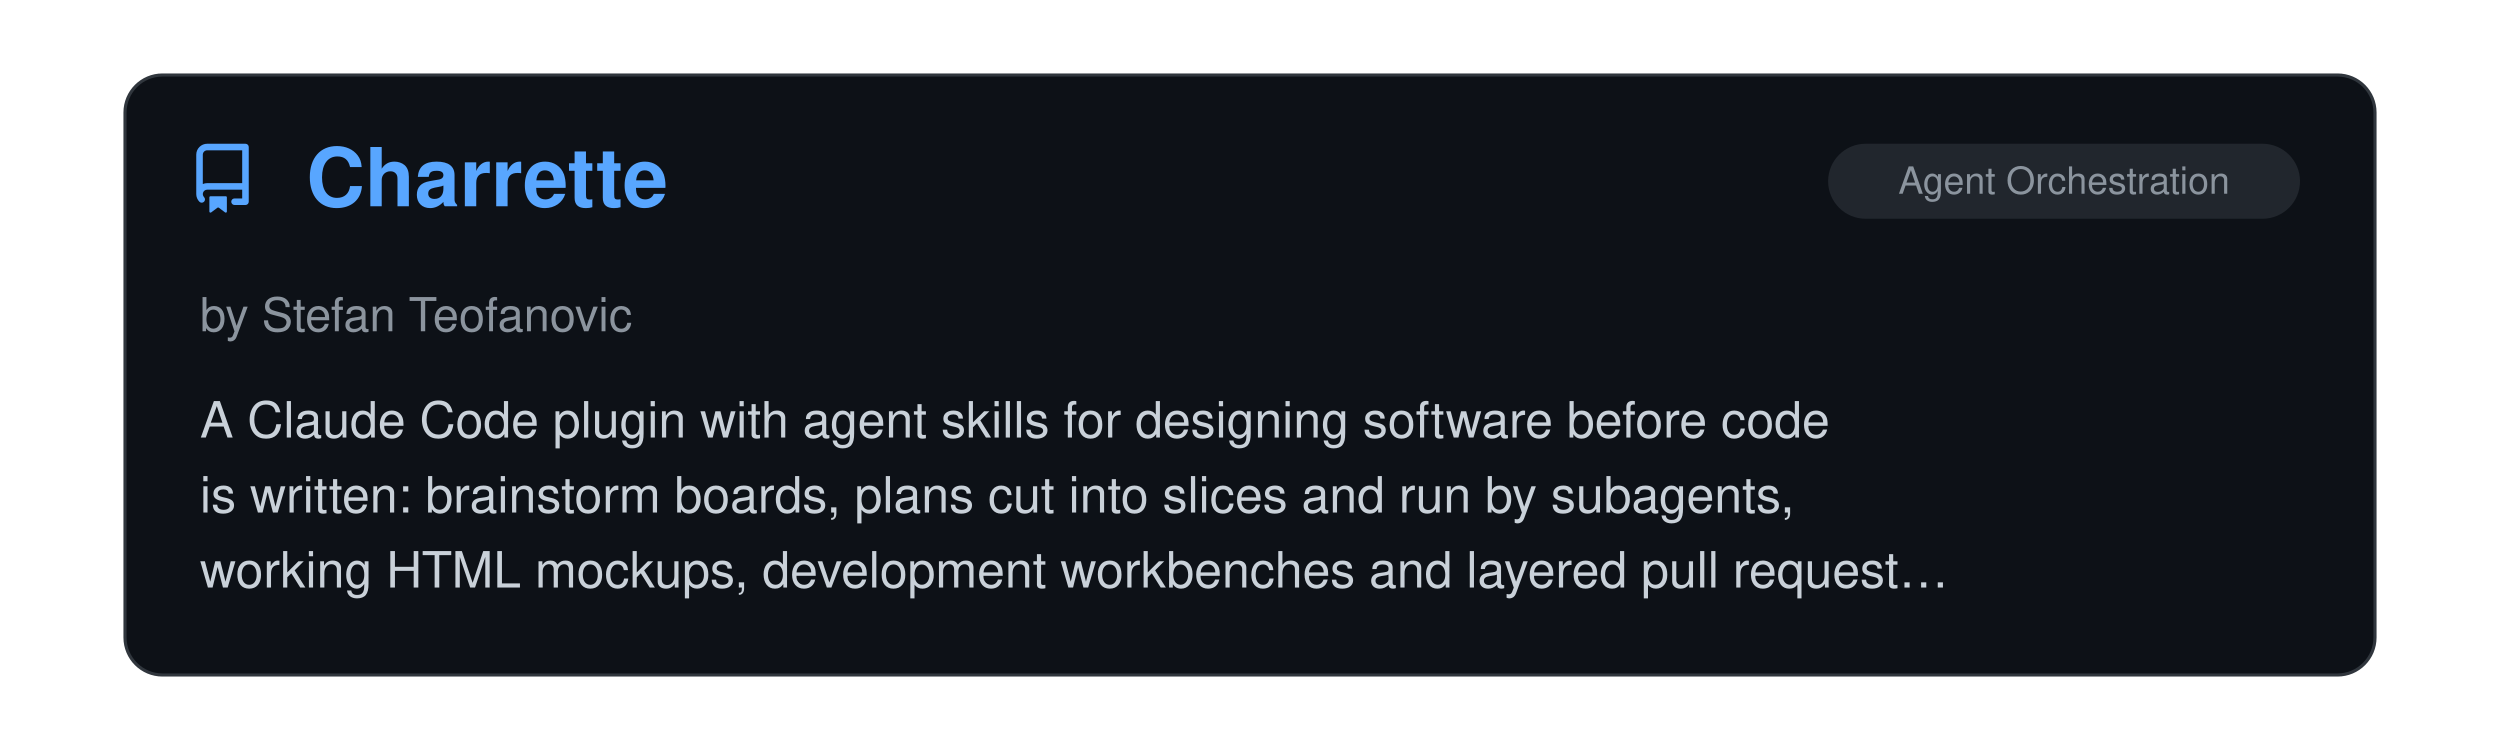
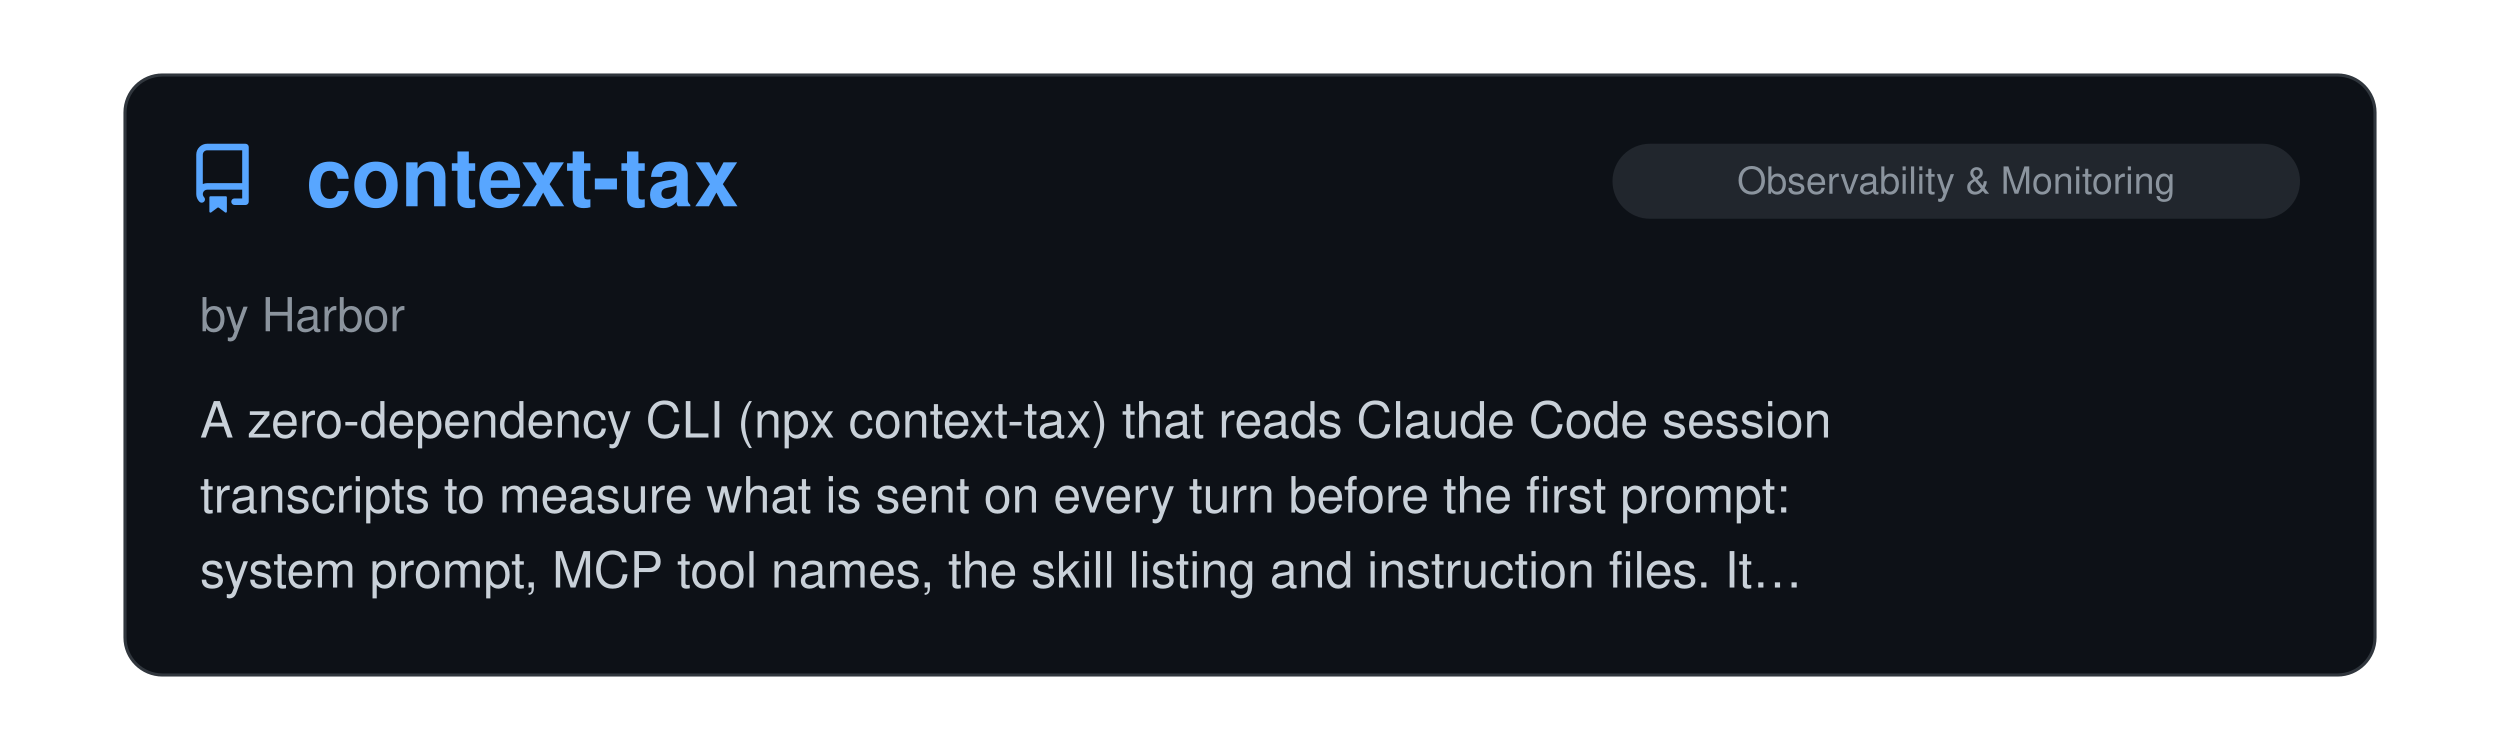
<svg xmlns="http://www.w3.org/2000/svg" viewBox="0 0 800 240" width="100%">
  <clipPath id="raClip">
    <rect x="0" y="0" width="800" height="240" />
  </clipPath>
  <g clip-path="url(#raClip)">
    <g id="raSlider">
      <animateTransform attributeName="transform" type="translate" calcMode="spline" values="0,0; 0,0; -800,0; -800,0; -1600,0; -1600,0; -2400,0; -2400,0; -3200,0; -3200,0; -4000,0; -4000,0; -4800,0" keyTimes="0; 0.15; 0.167; 0.317; 0.333; 0.483; 0.5; 0.65; 0.667; 0.817; 0.833; 0.983; 1" keySplines="0 0 1 1; 0.45 0 0.55 1; 0 0 1 1; 0.45 0 0.55 1; 0 0 1 1; 0.45 0 0.55 1; 0 0 1 1; 0.45 0 0.55 1; 0 0 1 1; 0.45 0 0.55 1; 0 0 1 1; 0.45 0 0.55 1" dur="39s" repeatCount="indefinite" />
      <g transform="translate(0, 0)">
        <rect x="40" y="24" width="720" height="192" rx="12" fill="#0d1117" stroke="#30363d" stroke-width="1" />
        <g transform="translate(60, 46) scale(1.4)" fill="#58a6ff">
          <path d="M2 2.5A2.5 2.5 0 0 1 4.5 0h8.75a.75.75 0 0 1 .75.75v12.5a.75.75 0 0 1-.75.75h-2.5a.75.75 0 0 1 0-1.5h1.75v-2h-8a1 1 0 0 0-.714 1.7.75.75 0 1 1-1.072 1.05A2.495 2.495 0 0 1 2 11.5Zm10.5-1h-8a1 1 0 0 0-1 1v6.708A2.486 2.486 0 0 1 4.5 9h8ZM5 12.25a.25.25 0 0 1 .25-.25h3.5a.25.25 0 0 1 .25.25v3.25a.25.25 0 0 1-.4.2l-1.45-1.087a.249.249 0 0 0-.3 0L5.4 15.7a.25.25 0 0 1-.4-.2Z" />
        </g>
+         <text x="98" y="66" font-family="-apple-system, BlinkMacSystemFont, 'Segoe UI', Helvetica, Arial, sans-serif" font-size="26" font-weight="700" fill="#58a6ff">context-tax</text>
+         <rect x="516" y="46" width="220" height="24" rx="12" fill="#21262d" />
+         <text x="626.0" y="62" text-anchor="middle" font-family="-apple-system, BlinkMacSystemFont, 'Segoe UI', Helvetica, Arial, sans-serif" font-size="12" fill="#8b949e">Observability &amp; Monitoring</text>
+         <text x="64" y="106" font-family="-apple-system, BlinkMacSystemFont, 'Segoe UI', Helvetica, Arial, sans-serif" font-size="15" fill="#8b949e">by Harbor</text>
+         <text x="64" y="140" font-family="-apple-system, BlinkMacSystemFont, 'Segoe UI', Helvetica, Arial, sans-serif" font-size="16" fill="#c9d1d9">A zero-dependency CLI (npx context-tax) that reads Claude Code session</text>
+         <text x="64" y="164" font-family="-apple-system, BlinkMacSystemFont, 'Segoe UI', Helvetica, Arial, sans-serif" font-size="16" fill="#c9d1d9">transcripts to measure what is sent on every turn before the first prompt:</text>
+         <text x="64" y="188" font-family="-apple-system, BlinkMacSystemFont, 'Segoe UI', Helvetica, Arial, sans-serif" font-size="16" fill="#c9d1d9">system prompt, MCP tool names, the skill listing and instruction files. It…</text>
+       </g>
+       <g transform="translate(800, 0)">
+         <rect x="40" y="24" width="720" height="192" rx="12" fill="#0d1117" stroke="#30363d" stroke-width="1" />
+         <g transform="translate(60, 46) scale(1.4)" fill="#58a6ff">
+           <path d="M2 2.5A2.5 2.5 0 0 1 4.5 0h8.75a.75.75 0 0 1 .75.75v12.5a.75.75 0 0 1-.75.75h-2.5a.75.75 0 0 1 0-1.5h1.75v-2h-8a1 1 0 0 0-.714 1.7.75.75 0 1 1-1.072 1.05A2.495 2.495 0 0 1 2 11.5Zm10.5-1h-8a1 1 0 0 0-1 1v6.708A2.486 2.486 0 0 1 4.5 9h8ZM5 12.25a.25.25 0 0 1 .25-.25h3.5a.25.25 0 0 1 .25.25v3.25a.25.25 0 0 1-.4.2l-1.45-1.087a.249.249 0 0 0-.3 0L5.4 15.7a.25.25 0 0 1-.4-.2Z" />
+         </g>
        <text x="98" y="66" font-family="-apple-system, BlinkMacSystemFont, 'Segoe UI', Helvetica, Arial, sans-serif" font-size="26" font-weight="700" fill="#58a6ff">Charrette</text>
        <rect x="585" y="46" width="151" height="24" rx="12" fill="#21262d" />
        <text x="660.5" y="62" text-anchor="middle" font-family="-apple-system, BlinkMacSystemFont, 'Segoe UI', Helvetica, Arial, sans-serif" font-size="12" fill="#8b949e">Agent Orchestration</text>
        <text x="64" y="106" font-family="-apple-system, BlinkMacSystemFont, 'Segoe UI', Helvetica, Arial, sans-serif" font-size="15" fill="#8b949e">by Stefan Teofanovic</text>
        <text x="64" y="140" font-family="-apple-system, BlinkMacSystemFont, 'Segoe UI', Helvetica, Arial, sans-serif" font-size="16" fill="#c9d1d9">A Claude Code plugin with agent skills for designing software before code</text>
        <text x="64" y="164" font-family="-apple-system, BlinkMacSystemFont, 'Segoe UI', Helvetica, Arial, sans-serif" font-size="16" fill="#c9d1d9">is written: brainstorm boards, plans cut into slices and run by subagents,</text>
        <text x="64" y="188" font-family="-apple-system, BlinkMacSystemFont, 'Segoe UI', Helvetica, Arial, sans-serif" font-size="16" fill="#c9d1d9">working HTML mockups, development workbenches and layered pull request…</text>
      </g>
-       <g transform="translate(800, 0)">
+       <g transform="translate(1600, 0)">
        <rect x="40" y="24" width="720" height="192" rx="12" fill="#0d1117" stroke="#30363d" stroke-width="1" />
        <g transform="translate(60, 46) scale(1.4)" fill="#58a6ff">
          <path d="M2 2.5A2.5 2.5 0 0 1 4.5 0h8.75a.75.75 0 0 1 .75.75v12.5a.75.75 0 0 1-.75.75h-2.5a.75.75 0 0 1 0-1.5h1.75v-2h-8a1 1 0 0 0-.714 1.7.75.75 0 1 1-1.072 1.05A2.495 2.495 0 0 1 2 11.5Zm10.5-1h-8a1 1 0 0 0-1 1v6.708A2.486 2.486 0 0 1 4.5 9h8ZM5 12.25a.25.25 0 0 1 .25-.25h3.5a.25.25 0 0 1 .25.25v3.25a.25.25 0 0 1-.4.2l-1.45-1.087a.249.249 0 0 0-.3 0L5.4 15.7a.25.25 0 0 1-.4-.2Z" />
        </g>
        <text x="98" y="66" font-family="-apple-system, BlinkMacSystemFont, 'Segoe UI', Helvetica, Arial, sans-serif" font-size="26" font-weight="700" fill="#58a6ff">wattop</text>
        <rect x="516" y="46" width="220" height="24" rx="12" fill="#21262d" />
        <text x="626.0" y="62" text-anchor="middle" font-family="-apple-system, BlinkMacSystemFont, 'Segoe UI', Helvetica, Arial, sans-serif" font-size="12" fill="#8b949e">Observability &amp; Monitoring</text>
        <text x="64" y="106" font-family="-apple-system, BlinkMacSystemFont, 'Segoe UI', Helvetica, Arial, sans-serif" font-size="15" fill="#8b949e">by Jasonm4130</text>
        <text x="64" y="140" font-family="-apple-system, BlinkMacSystemFont, 'Segoe UI', Helvetica, Arial, sans-serif" font-size="16" fill="#c9d1d9">Terminal monitor for Apple Silicon Macs that shows live Claude Code and</text>
        <text x="64" y="164" font-family="-apple-system, BlinkMacSystemFont, 'Segoe UI', Helvetica, Arial, sans-serif" font-size="16" fill="#c9d1d9">Codex sessions, including subagent and workflow trees, with output</text>
        <text x="64" y="188" font-family="-apple-system, BlinkMacSystemFont, 'Segoe UI', Helvetica, Arial, sans-serif" font-size="16" fill="#c9d1d9">tokens/s, context fill and estimated cost beside CPU/GPU power…</text>
      </g>
-       <g transform="translate(1600, 0)">
+       <g transform="translate(2400, 0)">
        <rect x="40" y="24" width="720" height="192" rx="12" fill="#0d1117" stroke="#30363d" stroke-width="1" />
        <g transform="translate(60, 46) scale(1.4)" fill="#58a6ff">
          <path d="M2 2.5A2.5 2.5 0 0 1 4.5 0h8.75a.75.75 0 0 1 .75.75v12.5a.75.75 0 0 1-.75.75h-2.5a.75.75 0 0 1 0-1.5h1.75v-2h-8a1 1 0 0 0-.714 1.7.75.75 0 1 1-1.072 1.05A2.495 2.495 0 0 1 2 11.5Zm10.5-1h-8a1 1 0 0 0-1 1v6.708A2.486 2.486 0 0 1 4.5 9h8ZM5 12.25a.25.25 0 0 1 .25-.25h3.5a.25.25 0 0 1 .25.25v3.25a.25.25 0 0 1-.4.2l-1.45-1.087a.249.249 0 0 0-.3 0L5.4 15.7a.25.25 0 0 1-.4-.2Z" />
        </g>
        <text x="98" y="66" font-family="-apple-system, BlinkMacSystemFont, 'Segoe UI', Helvetica, Arial, sans-serif" font-size="26" font-weight="700" fill="#58a6ff">OctoShell</text>
        <rect x="585" y="46" width="151" height="24" rx="12" fill="#21262d" />
        <text x="660.5" y="62" text-anchor="middle" font-family="-apple-system, BlinkMacSystemFont, 'Segoe UI', Helvetica, Arial, sans-serif" font-size="12" fill="#8b949e">Agent Orchestration</text>
        <text x="64" y="106" font-family="-apple-system, BlinkMacSystemFont, 'Segoe UI', Helvetica, Arial, sans-serif" font-size="15" fill="#8b949e">by savvasioakeim</text>
        <text x="64" y="140" font-family="-apple-system, BlinkMacSystemFont, 'Segoe UI', Helvetica, Arial, sans-serif" font-size="16" fill="#c9d1d9">Terminal workspace for Windows and macOS, built on command blocks, that</text>
        <text x="64" y="164" font-family="-apple-system, BlinkMacSystemFont, 'Segoe UI', Helvetica, Arial, sans-serif" font-size="16" fill="#c9d1d9">runs Claude Code in git worktrees, one per task, each with its own shell</text>
        <text x="64" y="188" font-family="-apple-system, BlinkMacSystemFont, 'Segoe UI', Helvetica, Arial, sans-serif" font-size="16" fill="#c9d1d9">and dev server. Features include Strategy Mode (several agents plan a…</text>
      </g>
-       <g transform="translate(2400, 0)">
+       <g transform="translate(3200, 0)">
        <rect x="40" y="24" width="720" height="192" rx="12" fill="#0d1117" stroke="#30363d" stroke-width="1" />
        <g transform="translate(60, 46) scale(1.4)" fill="#58a6ff">
          <path d="M2 2.5A2.5 2.5 0 0 1 4.5 0h8.75a.75.75 0 0 1 .75.75v12.5a.75.75 0 0 1-.75.75h-2.5a.75.75 0 0 1 0-1.5h1.75v-2h-8a1 1 0 0 0-.714 1.7.75.75 0 1 1-1.072 1.05A2.495 2.495 0 0 1 2 11.5Zm10.5-1h-8a1 1 0 0 0-1 1v6.708A2.486 2.486 0 0 1 4.5 9h8ZM5 12.25a.25.25 0 0 1 .25-.25h3.5a.25.25 0 0 1 .25.25v3.25a.25.25 0 0 1-.4.2l-1.45-1.087a.249.249 0 0 0-.3 0L5.4 15.7a.25.25 0 0 1-.4-.2Z" />
        </g>
        <text x="98" y="66" font-family="-apple-system, BlinkMacSystemFont, 'Segoe UI', Helvetica, Arial, sans-serif" font-size="26" font-weight="700" fill="#58a6ff">mirrord</text>
        <rect x="529" y="46" width="207" height="24" rx="12" fill="#21262d" />
        <text x="632.5" y="62" text-anchor="middle" font-family="-apple-system, BlinkMacSystemFont, 'Segoe UI', Helvetica, Arial, sans-serif" font-size="12" fill="#8b949e">Infrastructure &amp; DevOps</text>
        <text x="64" y="106" font-family="-apple-system, BlinkMacSystemFont, 'Segoe UI', Helvetica, Arial, sans-serif" font-size="15" fill="#8b949e">by MetalBear</text>
        <text x="64" y="140" font-family="-apple-system, BlinkMacSystemFont, 'Segoe UI', Helvetica, Arial, sans-serif" font-size="16" fill="#c9d1d9">Agent skills and a Claude Code plugin marketplace for mirrord, which runs</text>
        <text x="64" y="164" font-family="-apple-system, BlinkMacSystemFont, 'Segoe UI', Helvetica, Arial, sans-serif" font-size="16" fill="#c9d1d9">a local process inside a live Kubernetes cluster's network, environment</text>
        <text x="64" y="188" font-family="-apple-system, BlinkMacSystemFont, 'Segoe UI', Helvetica, Arial, sans-serif" font-size="16" fill="#c9d1d9">and traffic. Lets Claude verify changes against real services, databases…</text>
      </g>
-       <g transform="translate(3200, 0)">
+       <g transform="translate(4000, 0)">
        <rect x="40" y="24" width="720" height="192" rx="12" fill="#0d1117" stroke="#30363d" stroke-width="1" />
        <g transform="translate(60, 46) scale(1.4)" fill="#58a6ff">
          <path d="M2 2.5A2.5 2.5 0 0 1 4.5 0h8.75a.75.75 0 0 1 .75.75v12.5a.75.75 0 0 1-.75.75h-2.5a.75.75 0 0 1 0-1.5h1.75v-2h-8a1 1 0 0 0-.714 1.7.75.75 0 1 1-1.072 1.05A2.495 2.495 0 0 1 2 11.5Zm10.5-1h-8a1 1 0 0 0-1 1v6.708A2.486 2.486 0 0 1 4.5 9h8ZM5 12.25a.25.25 0 0 1 .25-.25h3.5a.25.25 0 0 1 .25.25v3.25a.25.25 0 0 1-.4.2l-1.45-1.087a.249.249 0 0 0-.3 0L5.4 15.7a.25.25 0 0 1-.4-.2Z" />
        </g>
        <text x="98" y="66" font-family="-apple-system, BlinkMacSystemFont, 'Segoe UI', Helvetica, Arial, sans-serif" font-size="26" font-weight="700" fill="#58a6ff">Pinpoint</text>
        <rect x="592" y="46" width="144" height="24" rx="12" fill="#21262d" />
        <text x="664.0" y="62" text-anchor="middle" font-family="-apple-system, BlinkMacSystemFont, 'Segoe UI', Helvetica, Arial, sans-serif" font-size="12" fill="#8b949e">Design &amp; UI/UX</text>
        <text x="64" y="106" font-family="-apple-system, BlinkMacSystemFont, 'Segoe UI', Helvetica, Arial, sans-serif" font-size="15" fill="#8b949e">by gowtham012</text>
        <text x="64" y="140" font-family="-apple-system, BlinkMacSystemFont, 'Segoe UI', Helvetica, Arial, sans-serif" font-size="16" fill="#c9d1d9">Local MCP server, Claude Code hooks and a Chrome extension for marking up</text>
        <text x="64" y="164" font-family="-apple-system, BlinkMacSystemFont, 'Segoe UI', Helvetica, Arial, sans-serif" font-size="16" fill="#c9d1d9">a running app: clicking an element (or one in the iOS Simulator) and</text>
        <text x="64" y="188" font-family="-apple-system, BlinkMacSystemFont, 'Segoe UI', Helvetica, Arial, sans-serif" font-size="16" fill="#c9d1d9">typing a change delivers the comment to Claude Code with the selector, DOM…</text>
      </g>
-       <g transform="translate(4000, 0)">
-         <rect x="40" y="24" width="720" height="192" rx="12" fill="#0d1117" stroke="#30363d" stroke-width="1" />
-         <g transform="translate(60, 46) scale(1.4)" fill="#58a6ff">
-           <path d="M2 2.5A2.5 2.5 0 0 1 4.5 0h8.75a.75.75 0 0 1 .75.75v12.5a.75.75 0 0 1-.75.75h-2.5a.75.75 0 0 1 0-1.5h1.75v-2h-8a1 1 0 0 0-.714 1.7.75.75 0 1 1-1.072 1.05A2.495 2.495 0 0 1 2 11.5Zm10.5-1h-8a1 1 0 0 0-1 1v6.708A2.486 2.486 0 0 1 4.5 9h8ZM5 12.25a.25.25 0 0 1 .25-.25h3.5a.25.25 0 0 1 .25.25v3.25a.25.25 0 0 1-.4.2l-1.45-1.087a.249.249 0 0 0-.3 0L5.4 15.7a.25.25 0 0 1-.4-.2Z" />
-         </g>
-         <text x="98" y="66" font-family="-apple-system, BlinkMacSystemFont, 'Segoe UI', Helvetica, Arial, sans-serif" font-size="26" font-weight="700" fill="#58a6ff">atelier</text>
-         <rect x="592" y="46" width="144" height="24" rx="12" fill="#21262d" />
-         <text x="664.0" y="62" text-anchor="middle" font-family="-apple-system, BlinkMacSystemFont, 'Segoe UI', Helvetica, Arial, sans-serif" font-size="12" fill="#8b949e">Design &amp; UI/UX</text>
-         <text x="64" y="106" font-family="-apple-system, BlinkMacSystemFont, 'Segoe UI', Helvetica, Arial, sans-serif" font-size="15" fill="#8b949e">by Ethan Yucetepe</text>
-         <text x="64" y="140" font-family="-apple-system, BlinkMacSystemFont, 'Segoe UI', Helvetica, Arial, sans-serif" font-size="16" fill="#c9d1d9">Claude Code plugin with eight design-automation skills driven by one</text>
-         <text x="64" y="164" font-family="-apple-system, BlinkMacSystemFont, 'Segoe UI', Helvetica, Arial, sans-serif" font-size="16" fill="#c9d1d9">schema-validated brand.json: design tokens for CSS, Tailwind, TypeScript</text>
-         <text x="64" y="188" font-family="-apple-system, BlinkMacSystemFont, 'Segoe UI', Helvetica, Arial, sans-serif" font-size="16" fill="#c9d1d9">and Figma, social cards, favicon and app-icon sets, responsive AVIF and…</text>
-       </g>
      <g transform="translate(4800, 0)">
        <rect x="40" y="24" width="720" height="192" rx="12" fill="#0d1117" stroke="#30363d" stroke-width="1" />
        <g transform="translate(60, 46) scale(1.4)" fill="#58a6ff">
          <path d="M2 2.5A2.5 2.5 0 0 1 4.5 0h8.75a.75.75 0 0 1 .75.75v12.5a.75.75 0 0 1-.75.75h-2.5a.75.75 0 0 1 0-1.5h1.75v-2h-8a1 1 0 0 0-.714 1.7.75.75 0 1 1-1.072 1.05A2.495 2.495 0 0 1 2 11.5Zm10.5-1h-8a1 1 0 0 0-1 1v6.708A2.486 2.486 0 0 1 4.5 9h8ZM5 12.25a.25.25 0 0 1 .25-.25h3.5a.25.25 0 0 1 .25.25v3.25a.25.25 0 0 1-.4.2l-1.45-1.087a.249.249 0 0 0-.3 0L5.4 15.7a.25.25 0 0 1-.4-.2Z" />
        </g>
-         <text x="98" y="66" font-family="-apple-system, BlinkMacSystemFont, 'Segoe UI', Helvetica, Arial, sans-serif" font-size="26" font-weight="700" fill="#58a6ff">Charrette</text>
-         <rect x="585" y="46" width="151" height="24" rx="12" fill="#21262d" />
-         <text x="660.5" y="62" text-anchor="middle" font-family="-apple-system, BlinkMacSystemFont, 'Segoe UI', Helvetica, Arial, sans-serif" font-size="12" fill="#8b949e">Agent Orchestration</text>
-         <text x="64" y="106" font-family="-apple-system, BlinkMacSystemFont, 'Segoe UI', Helvetica, Arial, sans-serif" font-size="15" fill="#8b949e">by Stefan Teofanovic</text>
-         <text x="64" y="140" font-family="-apple-system, BlinkMacSystemFont, 'Segoe UI', Helvetica, Arial, sans-serif" font-size="16" fill="#c9d1d9">A Claude Code plugin with agent skills for designing software before code</text>
-         <text x="64" y="164" font-family="-apple-system, BlinkMacSystemFont, 'Segoe UI', Helvetica, Arial, sans-serif" font-size="16" fill="#c9d1d9">is written: brainstorm boards, plans cut into slices and run by subagents,</text>
-         <text x="64" y="188" font-family="-apple-system, BlinkMacSystemFont, 'Segoe UI', Helvetica, Arial, sans-serif" font-size="16" fill="#c9d1d9">working HTML mockups, development workbenches and layered pull request…</text>
+         <text x="98" y="66" font-family="-apple-system, BlinkMacSystemFont, 'Segoe UI', Helvetica, Arial, sans-serif" font-size="26" font-weight="700" fill="#58a6ff">context-tax</text>
+         <rect x="516" y="46" width="220" height="24" rx="12" fill="#21262d" />
+         <text x="626.0" y="62" text-anchor="middle" font-family="-apple-system, BlinkMacSystemFont, 'Segoe UI', Helvetica, Arial, sans-serif" font-size="12" fill="#8b949e">Observability &amp; Monitoring</text>
+         <text x="64" y="106" font-family="-apple-system, BlinkMacSystemFont, 'Segoe UI', Helvetica, Arial, sans-serif" font-size="15" fill="#8b949e">by Harbor</text>
+         <text x="64" y="140" font-family="-apple-system, BlinkMacSystemFont, 'Segoe UI', Helvetica, Arial, sans-serif" font-size="16" fill="#c9d1d9">A zero-dependency CLI (npx context-tax) that reads Claude Code session</text>
+         <text x="64" y="164" font-family="-apple-system, BlinkMacSystemFont, 'Segoe UI', Helvetica, Arial, sans-serif" font-size="16" fill="#c9d1d9">transcripts to measure what is sent on every turn before the first prompt:</text>
+         <text x="64" y="188" font-family="-apple-system, BlinkMacSystemFont, 'Segoe UI', Helvetica, Arial, sans-serif" font-size="16" fill="#c9d1d9">system prompt, MCP tool names, the skill listing and instruction files. It…</text>
      </g>
    </g>
  </g>
</svg>
